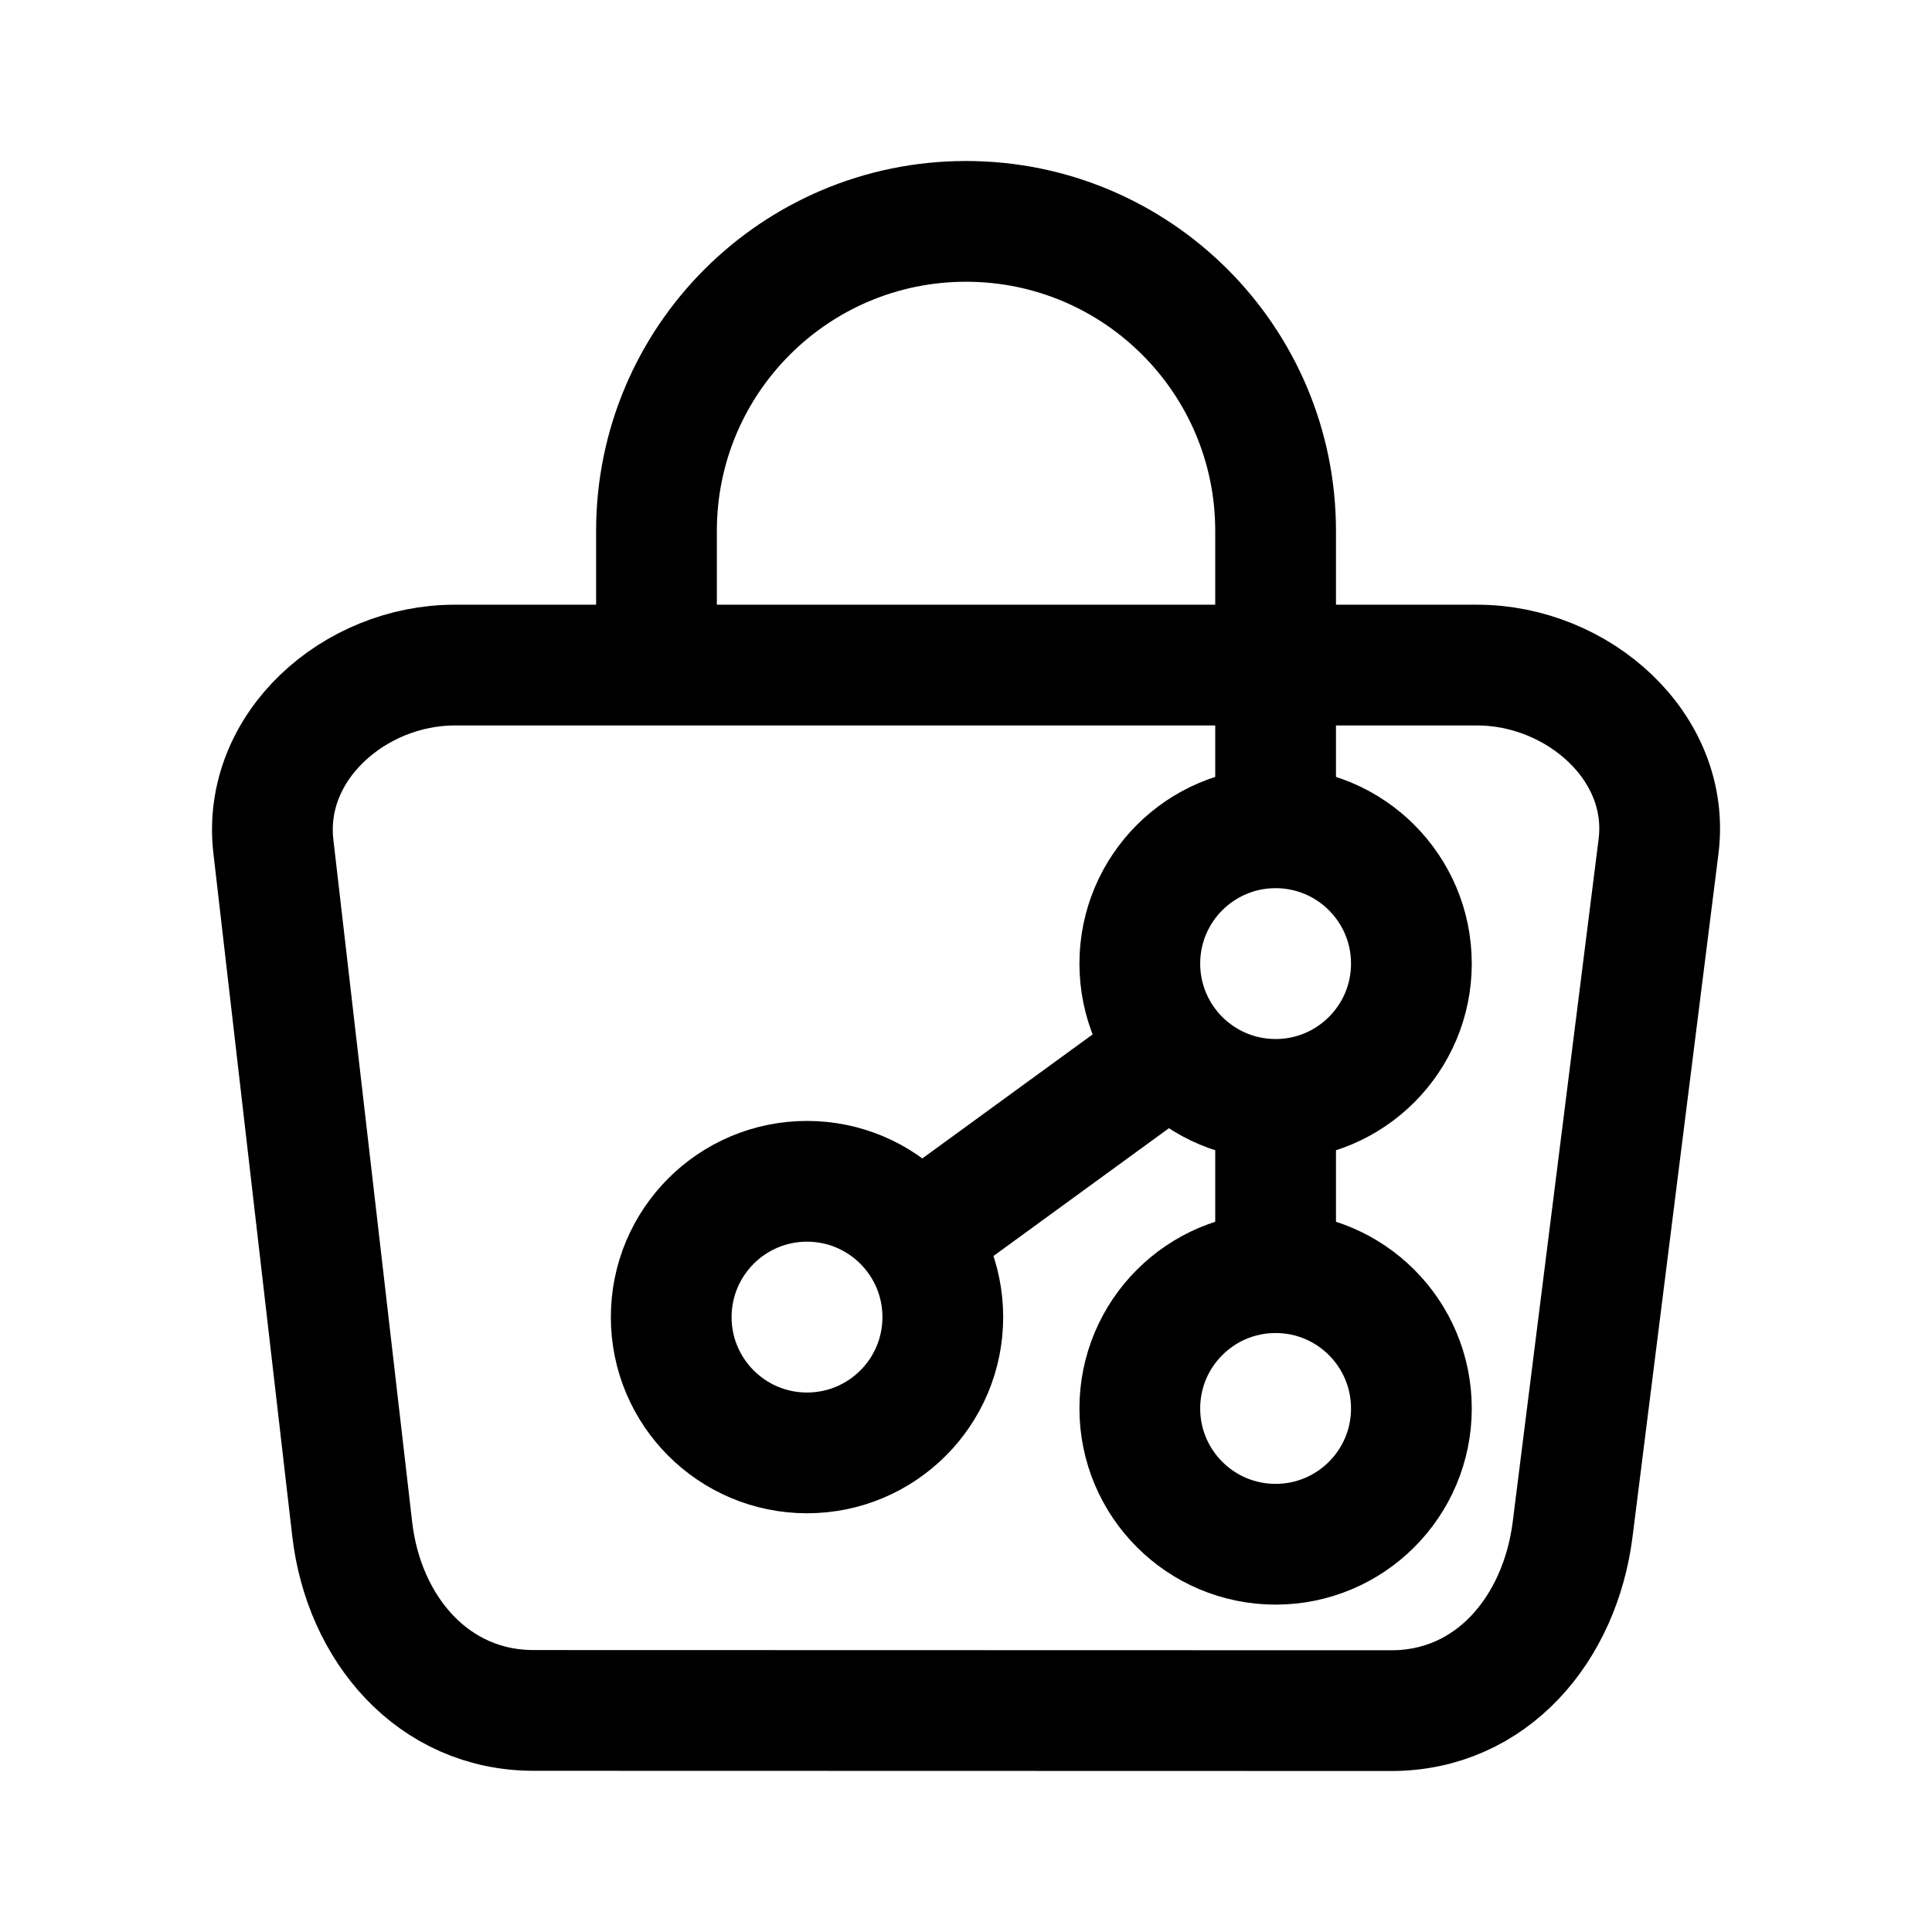
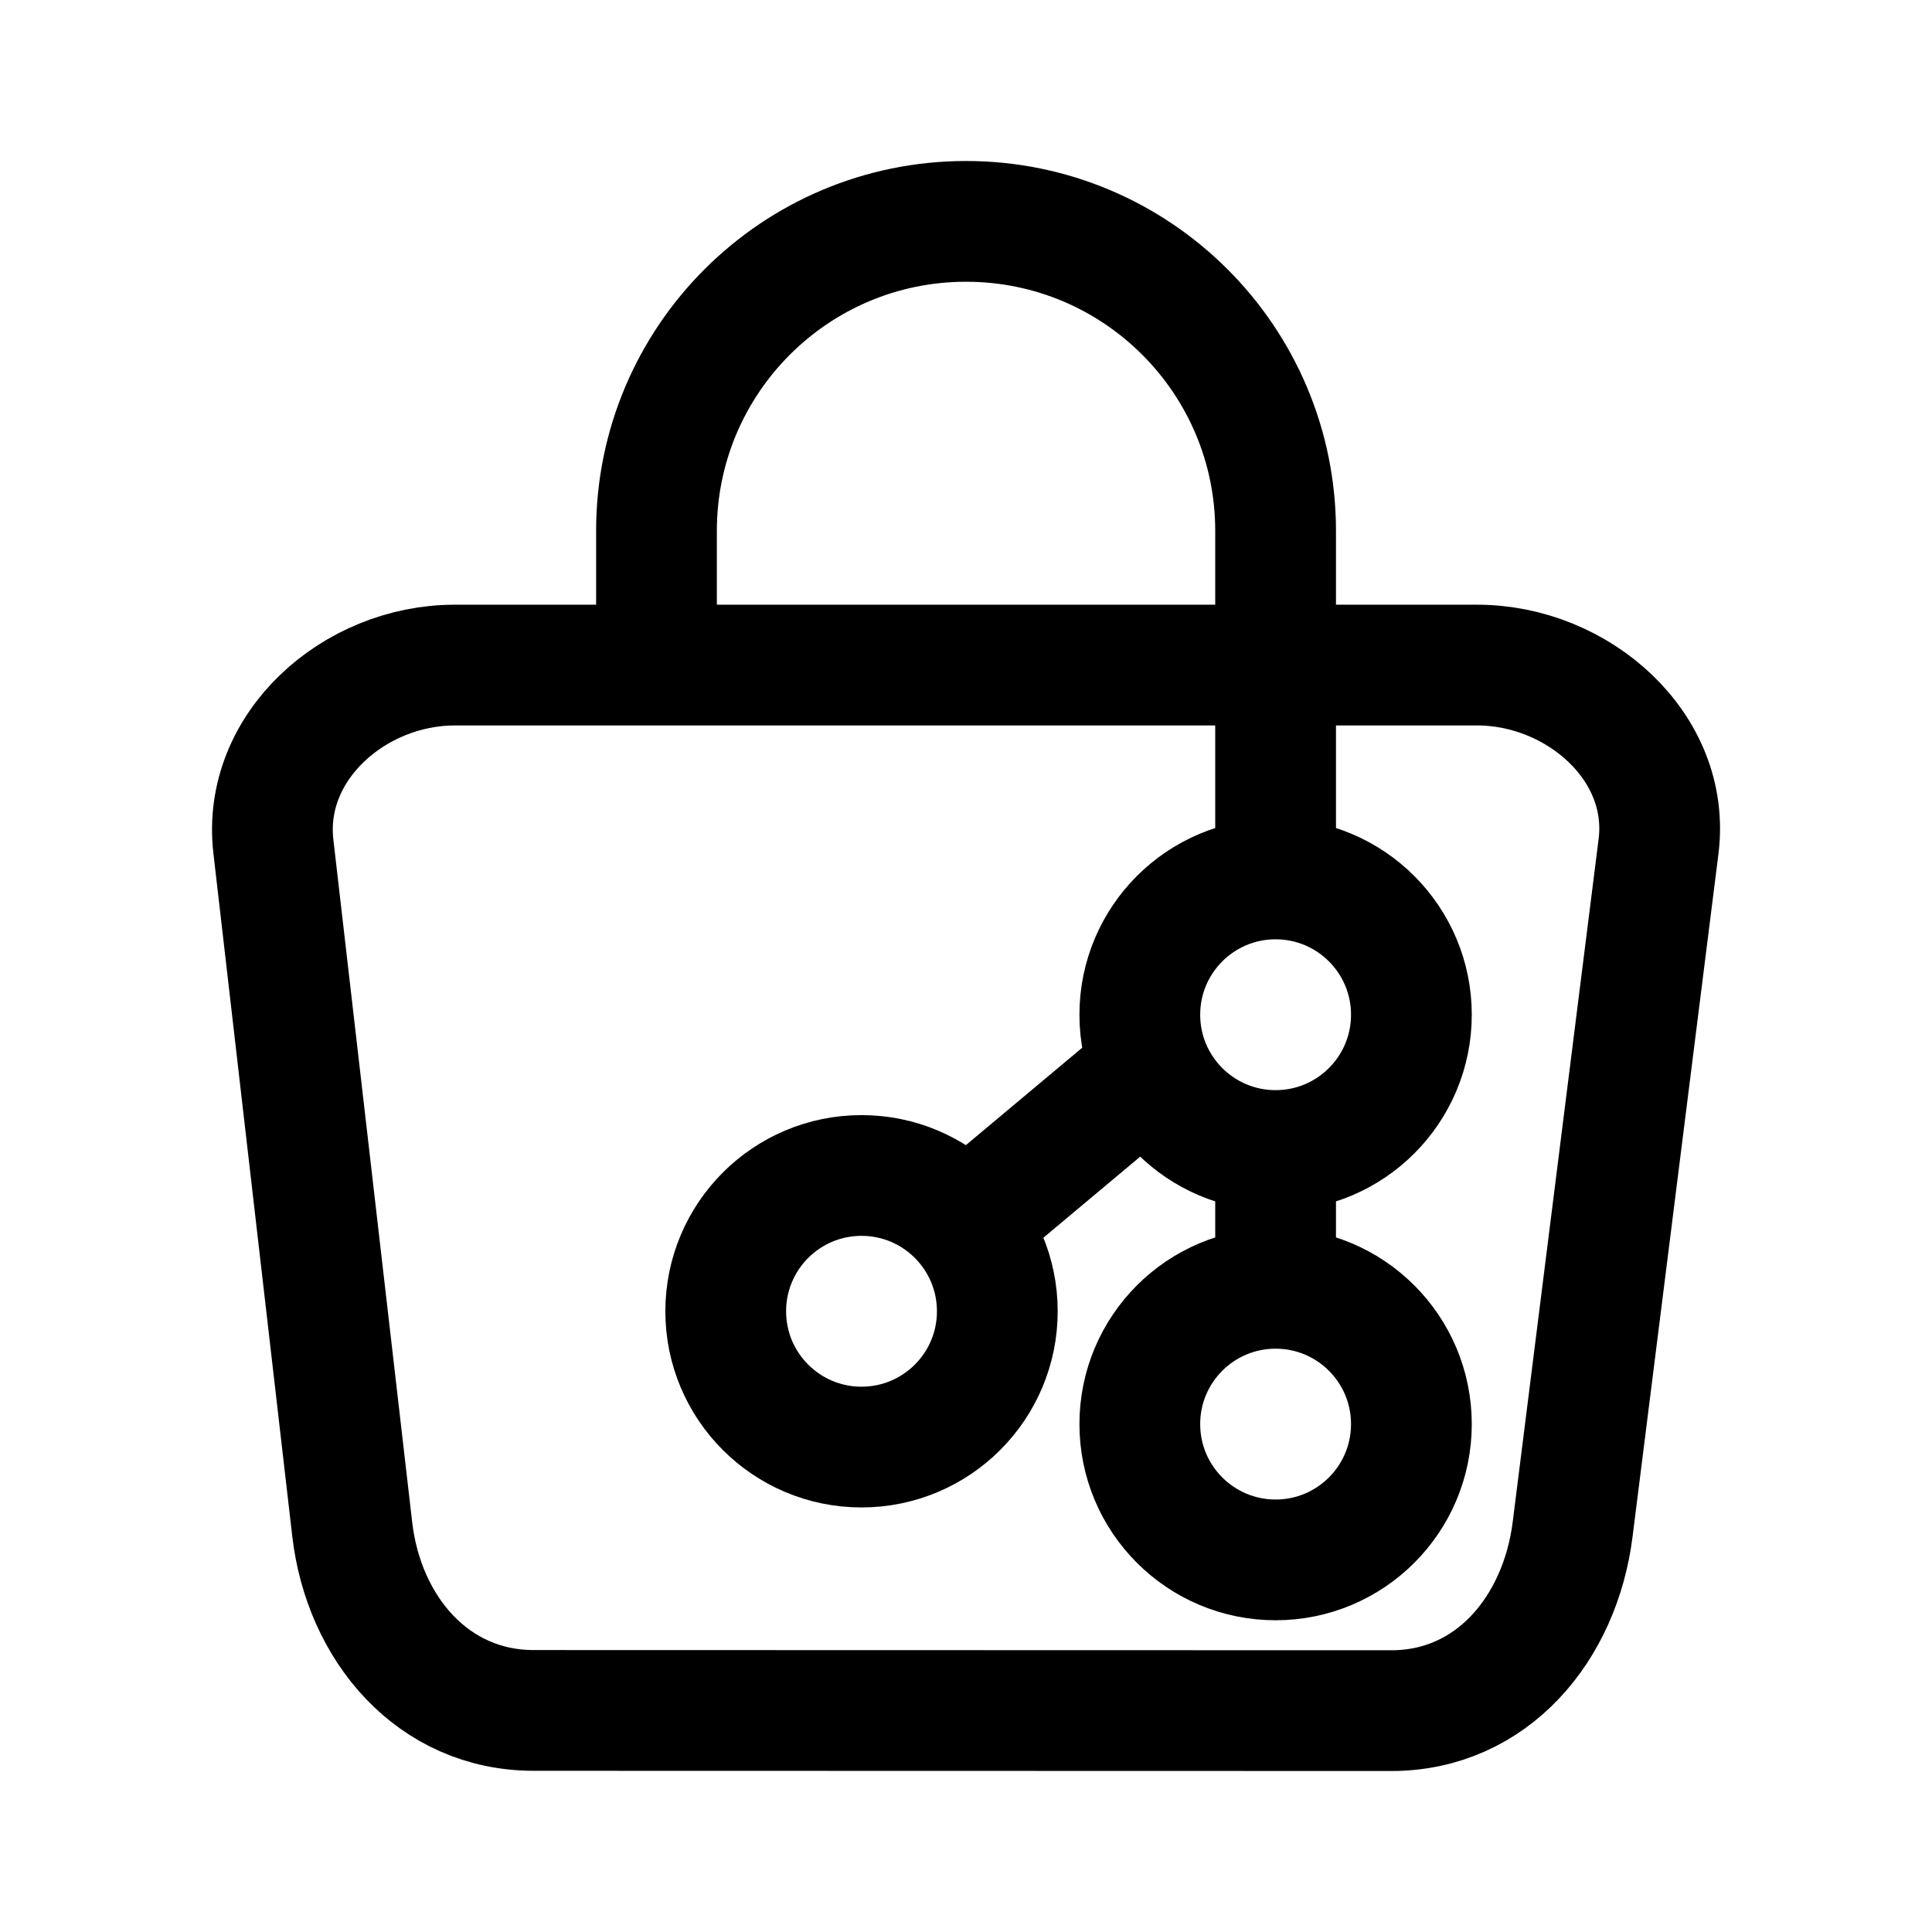
<svg xmlns="http://www.w3.org/2000/svg" width="192" height="192" viewBox="0 0 192 192" version="1.1" id="svg5">
  <defs id="defs2" />
  <g id="layer1">
    <path id="rect910" style="fill:none;stroke:#000000;stroke-width:12;stroke-linejoin:round;stroke-miterlimit:4;stroke-dasharray:none" d="M 45.192,66.095 H 146.8 c 9.985,0 19.27,8.117 18.023,18.024 l -8.536,67.858 c -1.246,9.907 -8.038,18.026 -18.024,18.024 l -85.237,-0.021 c -9.985,-0.003 -16.878,-8.104 -18.024,-18.024 l -7.834,-67.837 c -1.146,-9.919 8.038,-18.024 18.024,-18.024 z" />
-     <path id="path4112" style="fill:none;stroke:#000000;stroke-width:12;stroke-linejoin:round;stroke-miterlimit:4;stroke-dasharray:none" d="m 126.768,127.134 v -17.878 m 0,-26.991 V 52.764 C 126.768,35.773 112.994,22 96.004,22 79.013,22 65.24,35.773 65.24,52.764 v 13.331" />
-     <ellipse style="fill:none;stroke:#000000;stroke-width:12;stroke-linejoin:round;stroke-miterlimit:4;stroke-dasharray:none" id="path4993" cx="80.2" cy="130.892" rx="13.495" ry="13.495" />
-     <ellipse style="fill:none;stroke:#000000;stroke-width:12;stroke-linejoin:round;stroke-miterlimit:4;stroke-dasharray:none" id="path4993-3" cx="126.768" cy="95.761" rx="13.495" ry="13.495" />
-     <ellipse style="fill:none;stroke:#000000;stroke-width:12;stroke-linejoin:round;stroke-miterlimit:4;stroke-dasharray:none" id="path4993-3-6" cx="126.768" cy="139.97" rx="13.495" ry="13.495" />
-     <path style="fill:none;stroke:#000000;stroke-width:12;stroke-linecap:butt;stroke-linejoin:miter;stroke-miterlimit:4;stroke-dasharray:none;stroke-opacity:1" d="m 116.467,104.479 -25.358,18.468" id="path5176" />
+     <path id="path4112" style="fill:none;stroke:#000000;stroke-width:12;stroke-linejoin:round;stroke-miterlimit:4;stroke-dasharray:none" d="m 126.768,128.029 0,-13.692 m 0,-26.991 V 52.764 C 126.768,35.773 112.994,22 96.004,22 79.013,22 65.24,35.773 65.24,52.764 v 13.331" />
+     <ellipse style="fill:none;stroke:#000000;stroke-width:12;stroke-linejoin:round;stroke-miterlimit:4;stroke-dasharray:none" id="path4993" cx="85.617" cy="130.313" rx="13.495" ry="13.495" />
+     <ellipse style="fill:none;stroke:#000000;stroke-width:12;stroke-linejoin:round;stroke-miterlimit:4;stroke-dasharray:none" id="path4993-3" cx="126.768" cy="100.842" rx="13.495" ry="13.495" />
+     <ellipse style="fill:none;stroke:#000000;stroke-width:12;stroke-linejoin:round;stroke-miterlimit:4;stroke-dasharray:none" id="path4993-3-6" cx="126.768" cy="141.525" rx="13.495" ry="13.495" />
+     <path style="fill:none;stroke:#000000;stroke-width:12;stroke-linecap:butt;stroke-linejoin:miter;stroke-miterlimit:4;stroke-dasharray:none;stroke-opacity:1" d="m 116.467,104.479 -20.503,17.169" id="path5176" />
  </g>
</svg>
